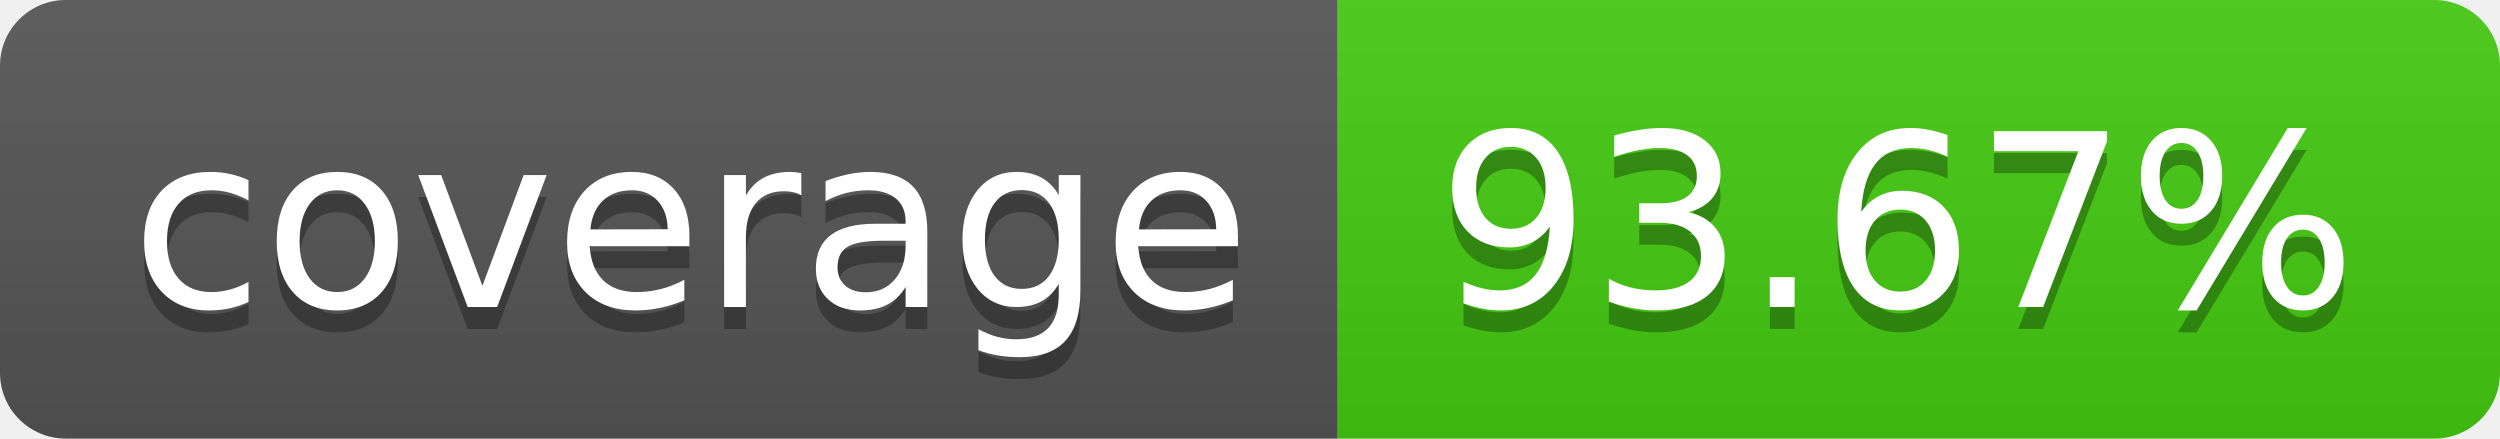
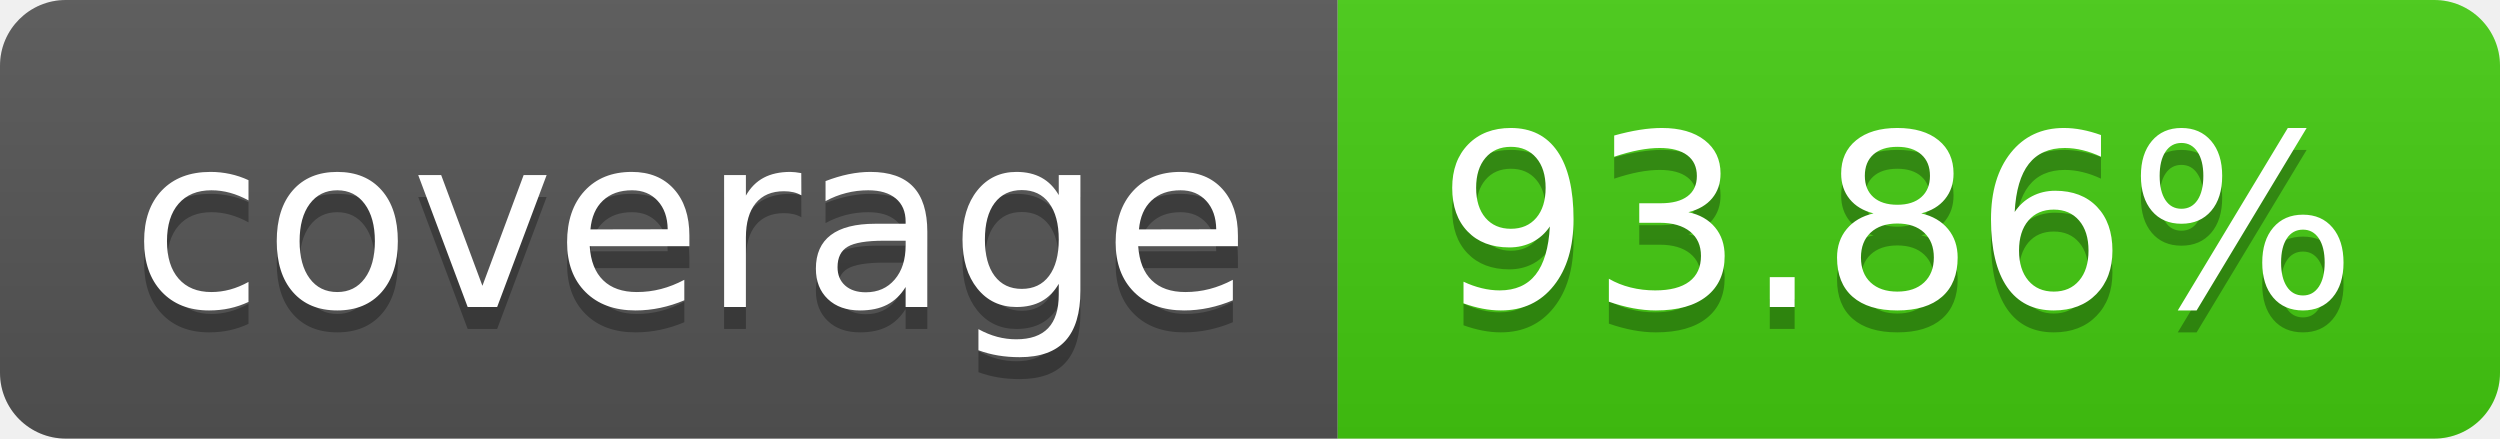
- <svg xmlns="http://www.w3.org/2000/svg" width="114" height="20" role="img" aria-label="coverage: 93.67%">
+ <svg xmlns="http://www.w3.org/2000/svg" width="114" height="20" role="img" aria-label="coverage: 93.86%">
  <linearGradient id="s" x2="0" y2="100%">
    <stop offset="0" stop-color="#bbb" stop-opacity=".1" />
    <stop offset="1" stop-opacity=".1" />
  </linearGradient>
  <clipPath id="r">
    <rect width="114" height="20" rx="3" fill="#fff" />
  </clipPath>
  <g clip-path="url(#r)">
    <rect width="61" height="20" fill="#555" />
    <rect x="61" width="53" height="20" fill="#4c1" />
    <rect width="114" height="20" fill="url(#s)" />
  </g>
  <g fill="#fff" text-anchor="middle" font-family="Verdana,Geneva,DejaVu Sans,sans-serif" text-rendering="geometricPrecision" font-size="110">
    <text aria-hidden="true" x="315" y="150" fill="#010101" fill-opacity=".3" transform="scale(.1)" textLength="510">coverage</text>
    <text x="315" y="140" transform="scale(.1)" fill="#fff" textLength="510">coverage</text>
-     <text aria-hidden="true" x="865" y="150" fill="#010101" fill-opacity=".3" transform="scale(.1)" textLength="430">93.67%</text>
-     <text x="865" y="140" transform="scale(.1)" fill="#fff" textLength="430">93.67%</text>
+     <text aria-hidden="true" x="865" y="150" fill="#010101" fill-opacity=".3" transform="scale(.1)" textLength="430">93.86%</text>
+     <text x="865" y="140" transform="scale(.1)" fill="#fff" textLength="430">93.86%</text>
  </g>
</svg>
